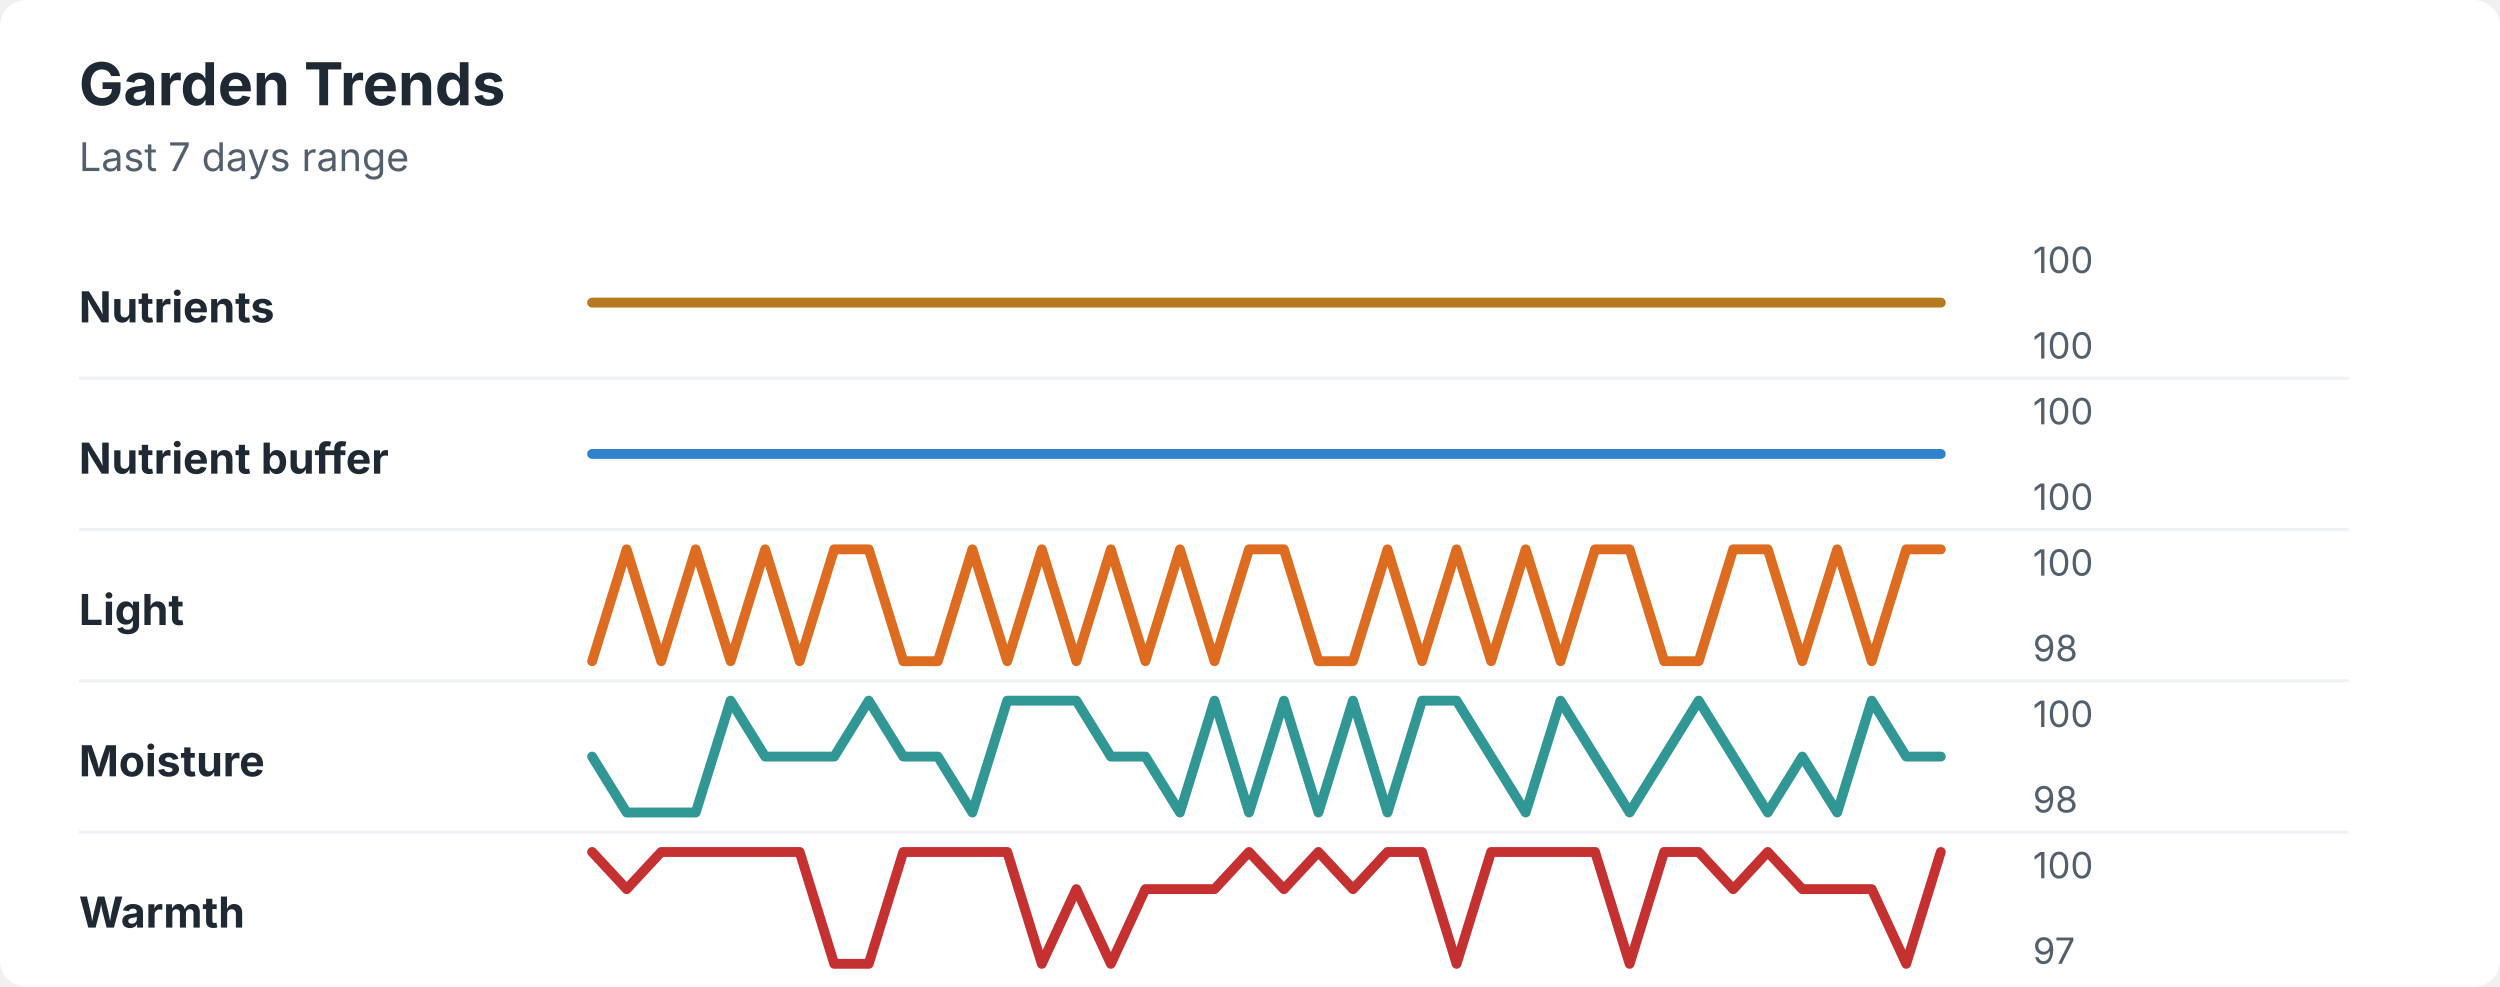
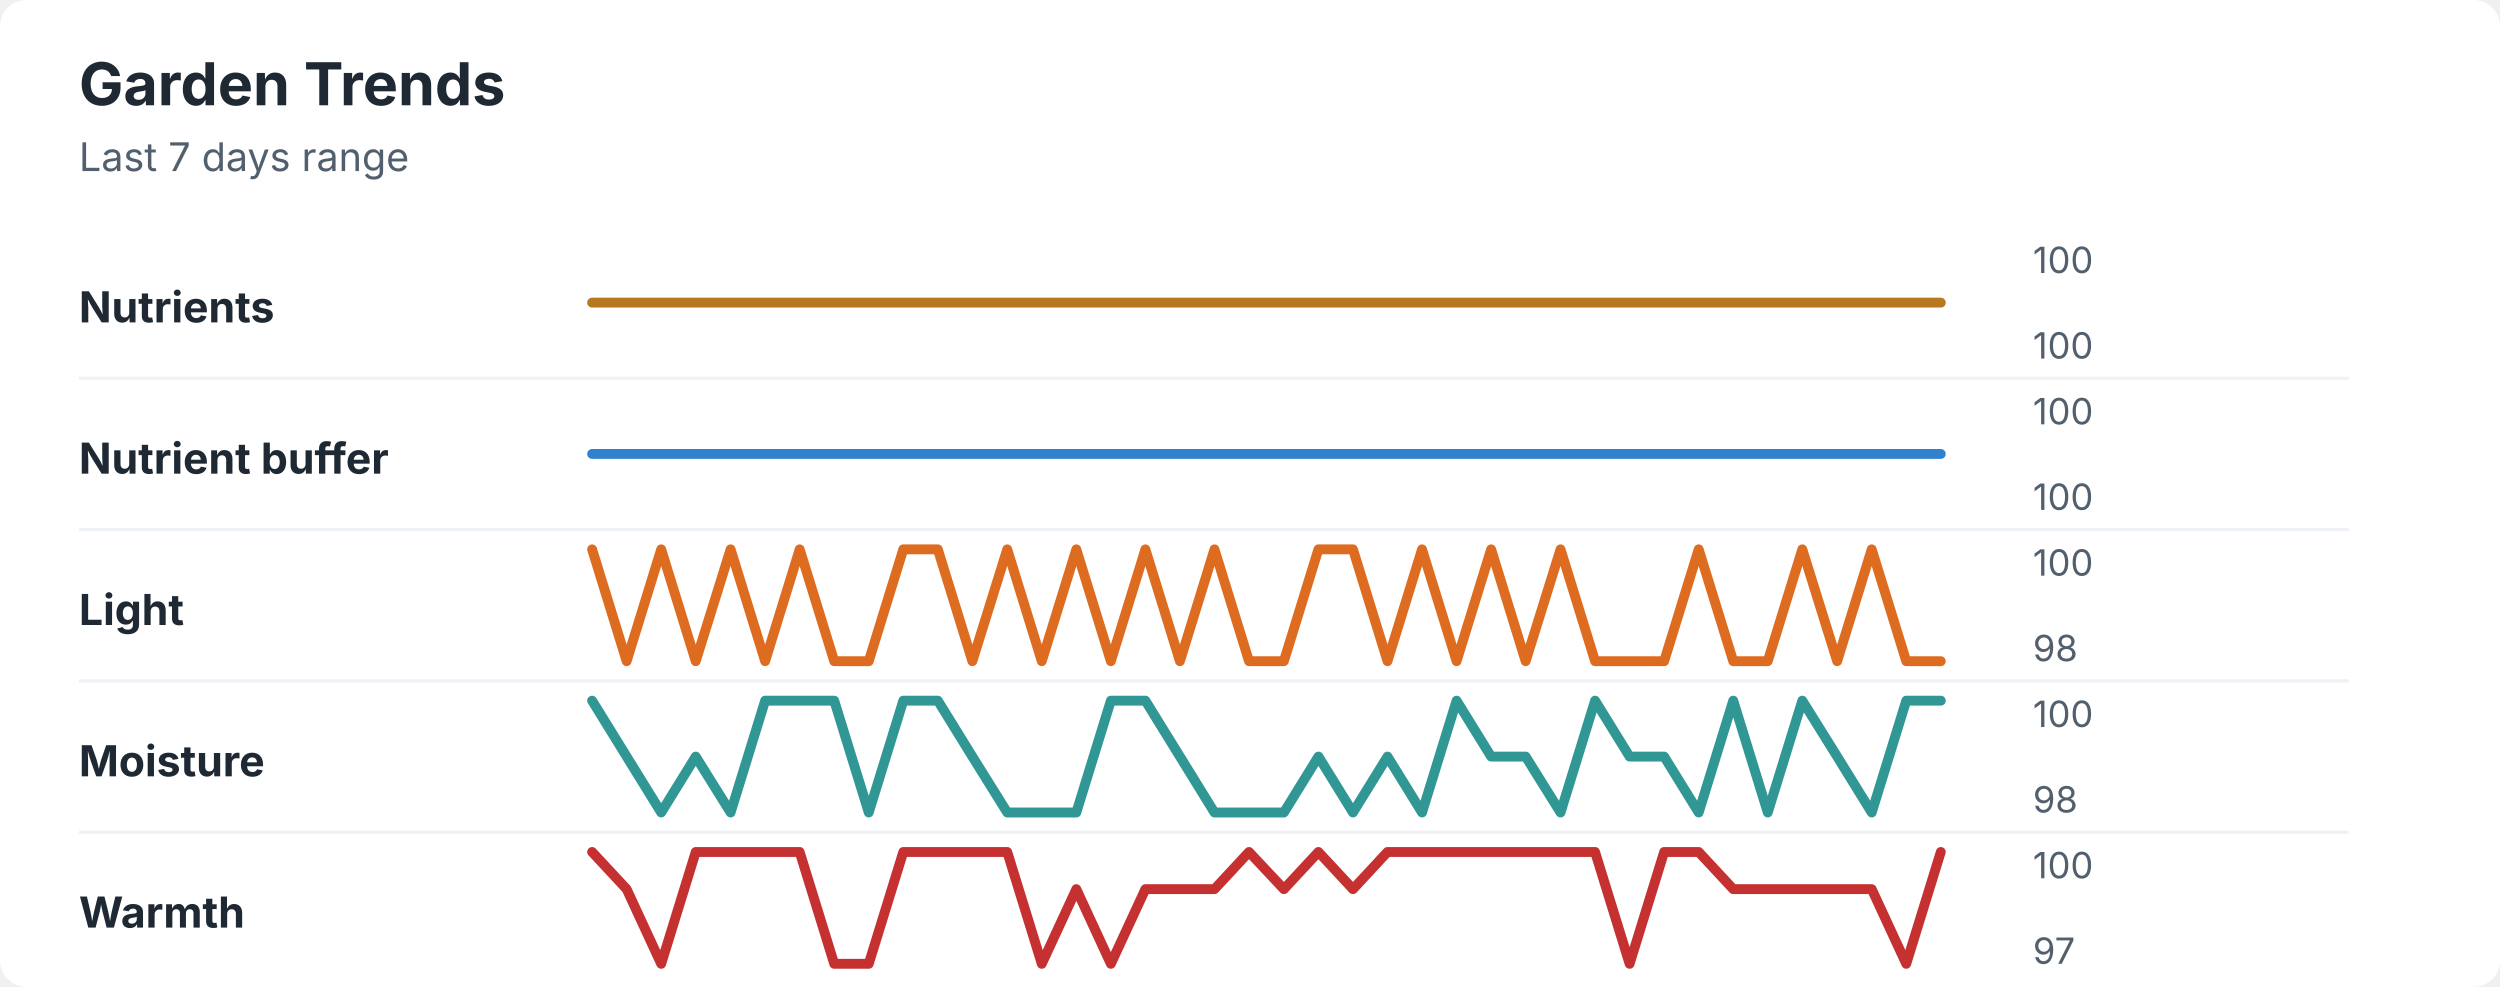
<svg xmlns="http://www.w3.org/2000/svg" width="760" height="300" viewBox="0 0 760 300" role="img" aria-labelledby="title desc">
  <rect width="760" height="300" rx="8" fill="#ffffff" />
  <style>
    text { font-family: -apple-system, BlinkMacSystemFont, "Segoe UI", sans-serif; }
    .title { font-size: 18px; font-weight: 700; fill: #1f2933; }
    .subtitle { font-size: 12px; fill: #52606d; }
    .label { font-size: 13px; font-weight: 650; fill: #1f2933; }
    .axis-value { font-size: 11px; fill: #52606d; }
    .separator { stroke: #eef2f7; stroke-width: 1; }
  </style>
  <text x="24" y="32" class="title">Garden Trends</text>
  <text x="24" y="52" class="subtitle">Last 7 days range</text>
  <text x="24" y="98" class="label">Nutrients</text>
  <polyline points="180.0,92.0 190.5,92.0 201.0,92.0 211.5,92.0 222.1,92.0 232.6,92.0 243.1,92.0 253.6,92.0 264.1,92.0 274.6,92.0 285.1,92.0 295.6,92.0 306.2,92.0 316.7,92.0 327.2,92.0 337.7,92.0 348.2,92.0 358.7,92.0 369.2,92.0 379.7,92.0 390.3,92.0 400.8,92.0 411.3,92.0 421.8,92.0 432.3,92.0 442.8,92.0 453.3,92.0 463.8,92.0 474.4,92.0 484.9,92.0 495.4,92.0 505.9,92.0 516.4,92.0 526.9,92.0 537.4,92.0 547.9,92.0 558.5,92.0 569.0,92.0 579.5,92.0 590.0,92.0 " fill="none" stroke="#b7791f" stroke-width="3" stroke-linecap="round" stroke-linejoin="round" />
  <text x="618" y="83" class="axis-value">100</text>
  <text x="618" y="109" class="axis-value">100</text>
  <line x1="24" y1="115.0" x2="714" y2="115.0" class="separator" />
  <text x="24" y="144" class="label">Nutrient buffer</text>
  <polyline points="180.0,138.0 190.5,138.0 201.0,138.0 211.5,138.0 222.1,138.0 232.6,138.0 243.1,138.0 253.6,138.0 264.1,138.0 274.6,138.0 285.1,138.0 295.6,138.0 306.2,138.0 316.7,138.0 327.2,138.0 337.7,138.0 348.2,138.0 358.7,138.0 369.2,138.0 379.7,138.0 390.3,138.0 400.8,138.0 411.3,138.0 421.8,138.0 432.3,138.0 442.8,138.0 453.3,138.0 463.8,138.0 474.4,138.0 484.9,138.0 495.4,138.0 505.9,138.0 516.4,138.0 526.9,138.0 537.4,138.0 547.9,138.0 558.5,138.0 569.0,138.0 579.5,138.0 590.0,138.0 " fill="none" stroke="#3182ce" stroke-width="3" stroke-linecap="round" stroke-linejoin="round" />
  <text x="618" y="129" class="axis-value">100</text>
  <text x="618" y="155" class="axis-value">100</text>
  <line x1="24" y1="161.0" x2="714" y2="161.0" class="separator" />
  <text x="24" y="190" class="label">Light</text>
-   <polyline points="180.0,201.0 190.5,167.0 201.0,201.0 211.5,167.0 222.1,201.0 232.6,167.0 243.1,201.0 253.6,167.0 264.1,167.0 274.6,201.0 285.1,201.0 295.6,167.0 306.2,201.0 316.7,167.0 327.2,201.0 337.7,167.0 348.2,201.0 358.7,167.0 369.2,201.0 379.7,167.0 390.3,167.0 400.8,201.0 411.3,201.0 421.8,167.0 432.3,201.0 442.8,167.0 453.3,201.0 463.8,167.0 474.4,201.0 484.9,167.0 495.4,167.0 505.9,201.0 516.4,201.0 526.9,167.0 537.4,167.0 547.9,201.0 558.5,167.0 569.0,201.0 579.5,167.0 590.0,167.0 " fill="none" stroke="#dd6b20" stroke-width="3" stroke-linecap="round" stroke-linejoin="round" />
+   <polyline points="180.0,167.0 190.5,201.0 201.0,167.0 211.5,201.0 222.1,167.0 232.6,201.0 243.1,167.0 253.6,201.0 264.1,201.0 274.6,167.0 285.1,167.0 295.6,201.0 306.2,167.0 316.7,201.0 327.2,167.0 337.7,201.0 348.2,167.0 358.7,201.0 369.2,167.0 379.7,201.0 390.3,201.0 400.8,167.0 411.3,167.0 421.8,201.0 432.3,167.0 442.8,201.0 453.3,167.0 463.8,201.0 474.4,167.0 484.9,201.0 495.4,201.0 505.9,201.0 516.4,167.0 526.9,201.0 537.4,201.0 547.9,167.0 558.5,201.0 569.0,167.0 579.5,201.0 590.0,201.0 " fill="none" stroke="#dd6b20" stroke-width="3" stroke-linecap="round" stroke-linejoin="round" />
  <text x="618" y="175" class="axis-value">100</text>
  <text x="618" y="201" class="axis-value">98</text>
  <line x1="24" y1="207.0" x2="714" y2="207.0" class="separator" />
  <text x="24" y="236" class="label">Moisture</text>
-   <polyline points="180.0,230.0 190.5,247.0 201.0,247.0 211.5,247.0 222.1,213.0 232.6,230.0 243.1,230.0 253.6,230.0 264.1,213.0 274.6,230.0 285.1,230.0 295.6,247.0 306.2,213.0 316.7,213.0 327.2,213.0 337.7,230.0 348.2,230.0 358.7,247.0 369.2,213.0 379.7,247.0 390.3,213.0 400.8,247.0 411.3,213.0 421.8,247.0 432.3,213.0 442.8,213.0 453.3,230.0 463.8,247.0 474.4,213.0 484.9,230.0 495.4,247.0 505.9,230.0 516.4,213.0 526.9,230.0 537.4,247.0 547.9,230.0 558.5,247.0 569.0,213.0 579.5,230.0 590.0,230.0 " fill="none" stroke="#319795" stroke-width="3" stroke-linecap="round" stroke-linejoin="round" />
+   <polyline points="180.0,213.0 190.5,230.0 201.0,247.0 211.5,230.0 222.1,247.0 232.6,213.0 243.1,213.0 253.6,213.0 264.1,247.0 274.6,213.0 285.1,213.0 295.6,230.0 306.2,247.0 316.7,247.0 327.2,247.0 337.7,213.0 348.2,213.0 358.7,230.0 369.2,247.0 379.7,247.0 390.3,247.0 400.8,230.0 411.3,247.0 421.8,230.0 432.3,247.0 442.8,213.0 453.3,230.0 463.8,230.0 474.4,247.0 484.9,213.0 495.4,230.0 505.9,230.0 516.4,247.0 526.9,213.0 537.4,247.0 547.9,213.0 558.5,230.0 569.0,247.0 579.5,213.0 590.0,213.0 " fill="none" stroke="#319795" stroke-width="3" stroke-linecap="round" stroke-linejoin="round" />
  <text x="618" y="221" class="axis-value">100</text>
  <text x="618" y="247" class="axis-value">98</text>
  <line x1="24" y1="253.0" x2="714" y2="253.0" class="separator" />
  <text x="24" y="282" class="label">Warmth</text>
-   <polyline points="180.0,259.0 190.5,270.3 201.0,259.0 211.5,259.0 222.1,259.0 232.6,259.0 243.1,259.0 253.6,293.0 264.1,293.0 274.6,259.0 285.1,259.0 295.6,259.0 306.2,259.0 316.7,293.0 327.2,270.3 337.7,293.0 348.2,270.3 358.7,270.3 369.2,270.3 379.7,259.0 390.3,270.3 400.8,259.0 411.3,270.3 421.8,259.0 432.3,259.0 442.8,293.0 453.3,259.0 463.8,259.0 474.4,259.0 484.9,259.0 495.4,293.0 505.9,259.0 516.4,259.0 526.9,270.3 537.4,259.0 547.9,270.3 558.5,270.3 569.0,270.3 579.5,293.0 590.0,259.0 " fill="none" stroke="#c53030" stroke-width="3" stroke-linecap="round" stroke-linejoin="round" />
+   <polyline points="180.0,259.0 190.5,270.3 201.0,293.0 211.5,259.0 222.1,259.0 232.6,259.0 243.1,259.0 253.6,293.0 264.1,293.0 274.6,259.0 285.1,259.0 295.6,259.0 306.2,259.0 316.7,293.0 327.2,270.3 337.7,293.0 348.2,270.3 358.7,270.3 369.2,270.3 379.7,259.0 390.3,270.3 400.8,259.0 411.3,270.3 421.8,259.0 432.3,259.0 442.8,259.0 453.3,259.0 463.8,259.0 474.4,259.0 484.9,259.0 495.4,293.0 505.9,259.0 516.4,259.0 526.9,270.3 537.4,270.3 547.9,270.3 558.5,270.3 569.0,270.3 579.5,293.0 590.0,259.0 " fill="none" stroke="#c53030" stroke-width="3" stroke-linecap="round" stroke-linejoin="round" />
  <text x="618" y="267" class="axis-value">100</text>
  <text x="618" y="293" class="axis-value">97</text>
</svg>
